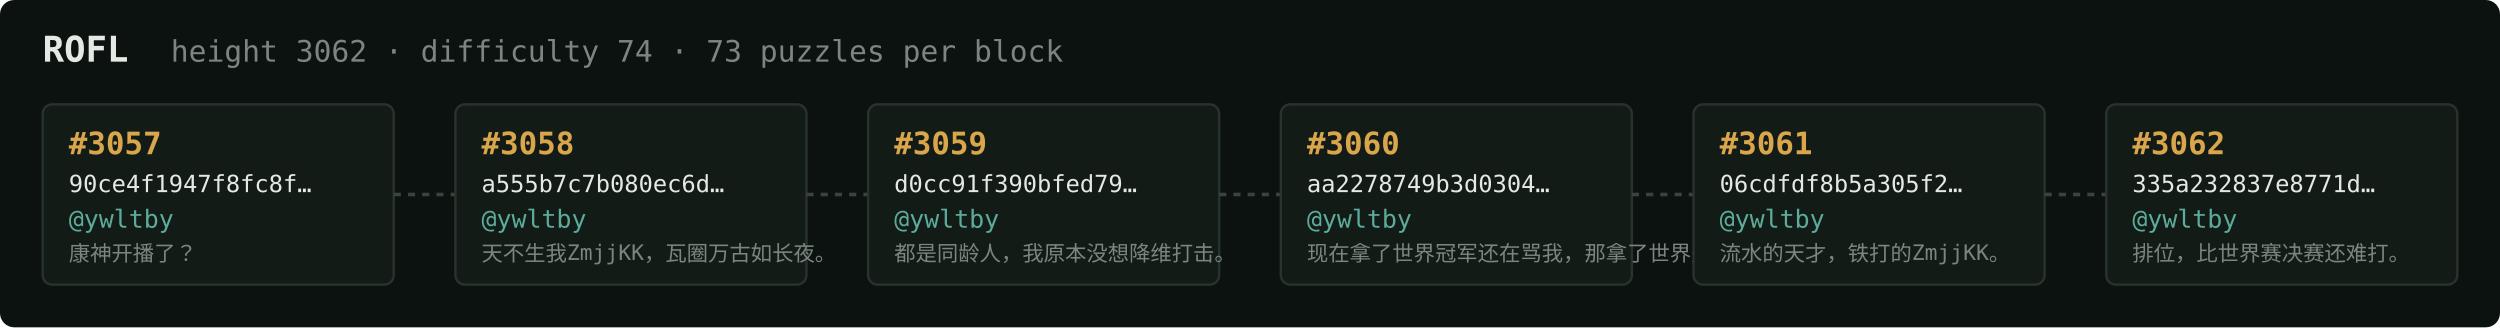
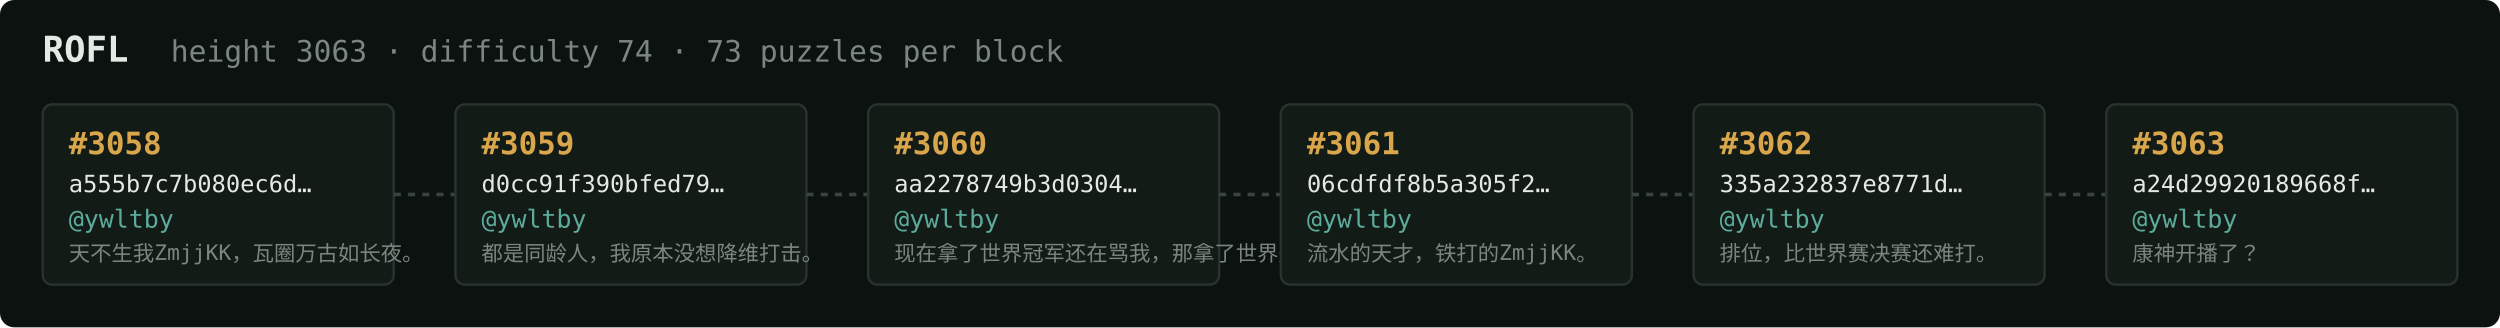
<svg xmlns="http://www.w3.org/2000/svg" width="1054" height="138" viewBox="0 0 1054 138" font-family="ui-monospace,SFMono-Regular,Menlo,monospace">
  <rect fill="#0c1210" width="1054" height="138" rx="6" />
  <text x="18" y="26" fill="#e5e9e3" font-size="15" font-weight="700">ROFL</text>
-   <text x="72" y="26" fill="#7a867f" font-size="12.5">height 3062 · difficulty 74 · 73 puzzles per block</text>
+   <text x="72" y="26" fill="#7a867f" font-size="12.5">height 3063 · difficulty 74 · 73 puzzles per block</text>
  <rect x="18" y="44" width="148" height="76" rx="4" fill="#131b17" stroke="#28332e" stroke-width="1" />
-   <text x="29" y="65" fill="#d9a64c" font-size="13" font-weight="700">#3057</text>
-   <text x="29" y="81" fill="#e5e9e3" font-size="10">90ce4f1947f8fc8f…</text>
+   <text x="29" y="65" fill="#d9a64c" font-size="13" font-weight="700">#3058</text>
+   <text x="29" y="81" fill="#e5e9e3" font-size="10">a555b7c7b080ec6d…</text>
  <text x="29" y="96" fill="#5cab9b" font-size="10.5">@ywltby</text>
-   <text x="29" y="110" fill="#7a867f" font-size="9">康神开播了？</text>
+   <text x="29" y="110" fill="#7a867f" font-size="9">天不生我ZmjjKK，瓦圈万古如长夜。</text>
  <line x1="166" y1="82.0" x2="192" y2="82.0" stroke="#38443e" stroke-width="1.5" stroke-dasharray="3 3" />
  <rect x="192" y="44" width="148" height="76" rx="4" fill="#131b17" stroke="#28332e" stroke-width="1" />
-   <text x="203" y="65" fill="#d9a64c" font-size="13" font-weight="700">#3058</text>
-   <text x="203" y="81" fill="#e5e9e3" font-size="10">a555b7c7b080ec6d…</text>
+   <text x="203" y="65" fill="#d9a64c" font-size="13" font-weight="700">#3059</text>
+   <text x="203" y="81" fill="#e5e9e3" font-size="10">d0cc91f390bfed79…</text>
  <text x="203" y="96" fill="#5cab9b" font-size="10.5">@ywltby</text>
-   <text x="203" y="110" fill="#7a867f" font-size="9">天不生我ZmjjKK，瓦圈万古如长夜。</text>
+   <text x="203" y="110" fill="#7a867f" font-size="9">都是同龄人，我原本没想降维打击。</text>
  <line x1="340" y1="82.0" x2="366" y2="82.0" stroke="#38443e" stroke-width="1.5" stroke-dasharray="3 3" />
  <rect x="366" y="44" width="148" height="76" rx="4" fill="#131b17" stroke="#28332e" stroke-width="1" />
-   <text x="377" y="65" fill="#d9a64c" font-size="13" font-weight="700">#3059</text>
-   <text x="377" y="81" fill="#e5e9e3" font-size="10">d0cc91f390bfed79…</text>
+   <text x="377" y="65" fill="#d9a64c" font-size="13" font-weight="700">#3060</text>
+   <text x="377" y="81" fill="#e5e9e3" font-size="10">aa2278749b3d0304…</text>
  <text x="377" y="96" fill="#5cab9b" font-size="10.5">@ywltby</text>
-   <text x="377" y="110" fill="#7a867f" font-size="9">都是同龄人，我原本没想降维打击。</text>
+   <text x="377" y="110" fill="#7a867f" font-size="9">现在拿了世界冠军还在骂我，那拿了世界冠军有…</text>
  <line x1="514" y1="82.0" x2="540" y2="82.0" stroke="#38443e" stroke-width="1.5" stroke-dasharray="3 3" />
  <rect x="540" y="44" width="148" height="76" rx="4" fill="#131b17" stroke="#28332e" stroke-width="1" />
-   <text x="551" y="65" fill="#d9a64c" font-size="13" font-weight="700">#3060</text>
-   <text x="551" y="81" fill="#e5e9e3" font-size="10">aa2278749b3d0304…</text>
+   <text x="551" y="65" fill="#d9a64c" font-size="13" font-weight="700">#3061</text>
+   <text x="551" y="81" fill="#e5e9e3" font-size="10">06cdfdf8b5a305f2…</text>
  <text x="551" y="96" fill="#5cab9b" font-size="10.5">@ywltby</text>
-   <text x="551" y="110" fill="#7a867f" font-size="9">现在拿了世界冠军还在骂我，那拿了世界冠军有…</text>
+   <text x="551" y="110" fill="#7a867f" font-size="9">流水的天才，铁打的ZmjjKK。</text>
  <line x1="688" y1="82.0" x2="714" y2="82.0" stroke="#38443e" stroke-width="1.5" stroke-dasharray="3 3" />
  <rect x="714" y="44" width="148" height="76" rx="4" fill="#131b17" stroke="#28332e" stroke-width="1" />
-   <text x="725" y="65" fill="#d9a64c" font-size="13" font-weight="700">#3061</text>
-   <text x="725" y="81" fill="#e5e9e3" font-size="10">06cdfdf8b5a305f2…</text>
+   <text x="725" y="65" fill="#d9a64c" font-size="13" font-weight="700">#3062</text>
+   <text x="725" y="81" fill="#e5e9e3" font-size="10">335a232837e8771d…</text>
  <text x="725" y="96" fill="#5cab9b" font-size="10.5">@ywltby</text>
-   <text x="725" y="110" fill="#7a867f" font-size="9">流水的天才，铁打的ZmjjKK。</text>
+   <text x="725" y="110" fill="#7a867f" font-size="9">排位，比世界赛决赛还难打。</text>
  <line x1="862" y1="82.0" x2="888" y2="82.0" stroke="#38443e" stroke-width="1.5" stroke-dasharray="3 3" />
  <rect x="888" y="44" width="148" height="76" rx="4" fill="#131b17" stroke="#28332e" stroke-width="1" />
-   <text x="899" y="65" fill="#d9a64c" font-size="13" font-weight="700">#3062</text>
-   <text x="899" y="81" fill="#e5e9e3" font-size="10">335a232837e8771d…</text>
+   <text x="899" y="65" fill="#d9a64c" font-size="13" font-weight="700">#3063</text>
+   <text x="899" y="81" fill="#e5e9e3" font-size="10">a24d29920189668f…</text>
  <text x="899" y="96" fill="#5cab9b" font-size="10.5">@ywltby</text>
-   <text x="899" y="110" fill="#7a867f" font-size="9">排位，比世界赛决赛还难打。</text>
+   <text x="899" y="110" fill="#7a867f" font-size="9">康神开播了？</text>
</svg>
